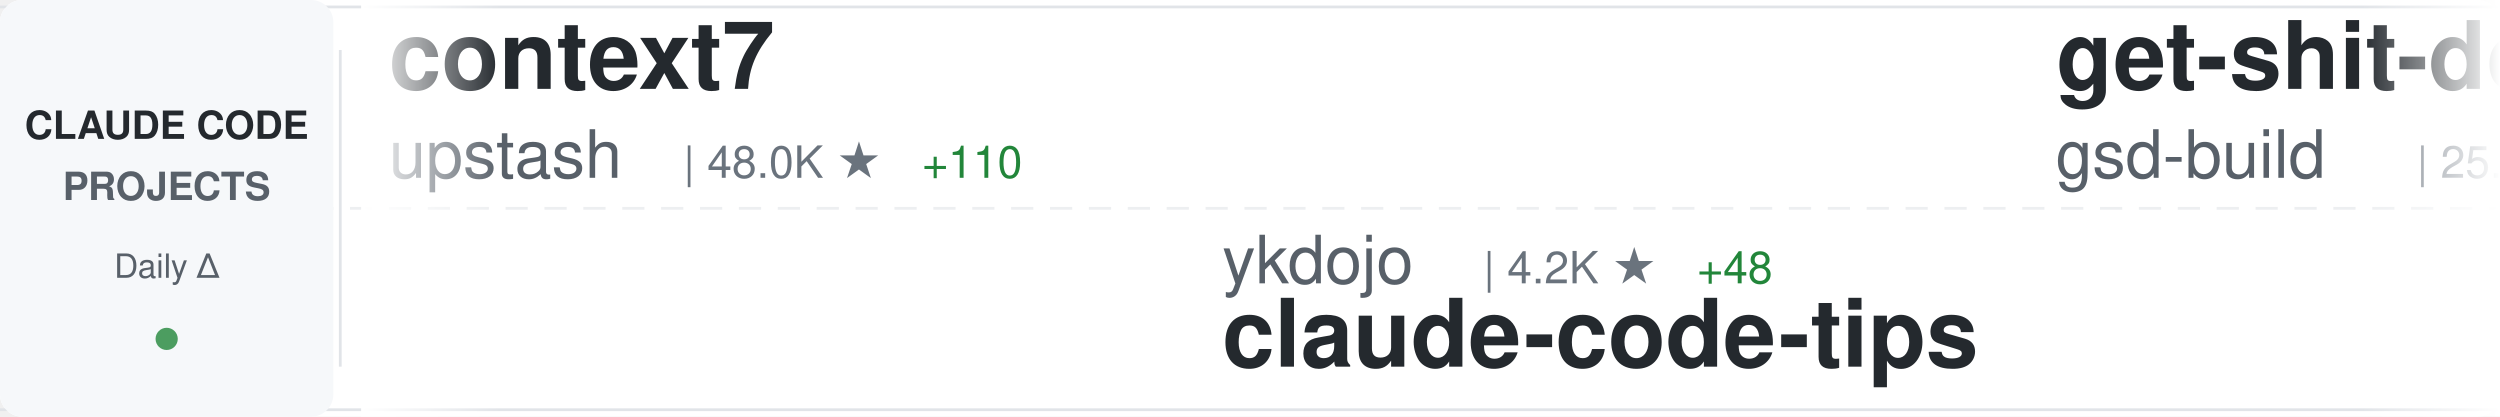
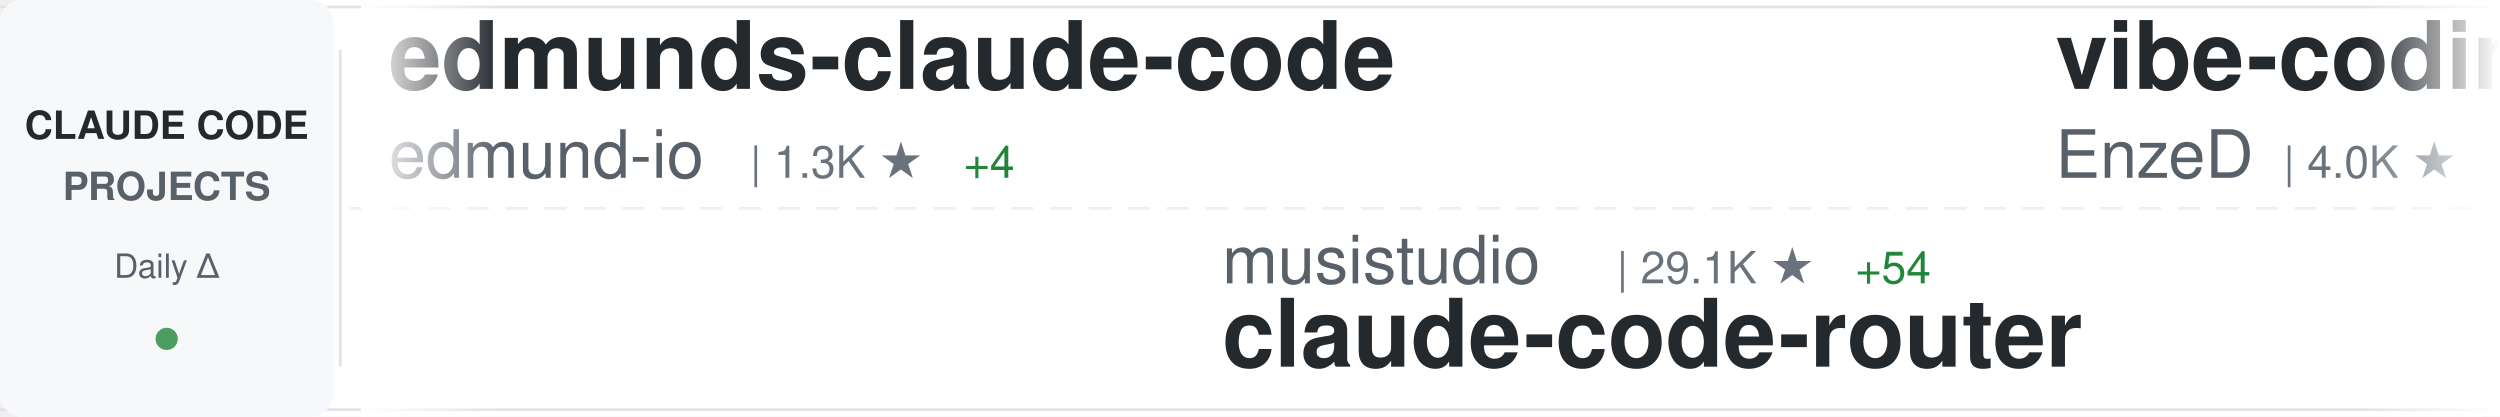
<svg xmlns="http://www.w3.org/2000/svg" width="900" height="150">
  <defs>
    <linearGradient id="awesomeLeftFade" x1="0%" y1="0%" x2="100%" y2="0%">
      <stop offset="0%" style="stop-color:#ffffff;stop-opacity:1" />
      <stop offset="100%" style="stop-color:#ffffff;stop-opacity:0" />
    </linearGradient>
    <linearGradient id="awesomeRightFade" x1="0%" y1="0%" x2="100%" y2="0%">
      <stop offset="0%" style="stop-color:#ffffff;stop-opacity:0" />
      <stop offset="100%" style="stop-color:#ffffff;stop-opacity:1" />
    </linearGradient>
  </defs>
  <rect width="900" height="150" fill="#ffffff" rx="8" />
  <rect x="0" y="2" width="900" height="1" fill="#e1e4e8" />
  <rect x="0" y="147" width="900" height="1" fill="#e1e4e8" />
  <line x1="0" y1="75" x2="900" y2="75" stroke="#e1e4e8" stroke-width="1" stroke-dasharray="8 6" opacity="0.6" />
  <rect x="0" y="0" width="120" height="150" fill="#f6f8fa" rx="8" />
  <text x="60" y="50" font-family="-apple-system, BlinkMacSystemFont, 'Segoe UI', Helvetica, Arial, sans-serif" font-size="14" font-weight="600" fill="#24292e" text-anchor="middle">CLAUDE CODE</text>
  <text x="60" y="72" font-family="-apple-system, BlinkMacSystemFont, 'Segoe UI', Helvetica, Arial, sans-serif" font-size="14" font-weight="600" fill="#586069" text-anchor="middle">PROJECTS</text>
  <text x="60" y="100" font-family="-apple-system, BlinkMacSystemFont, 'Segoe UI', Helvetica, Arial, sans-serif" font-size="12" font-weight="500" fill="#586069" text-anchor="middle">Daily Δ</text>
  <circle cx="60" cy="122" r="4" fill="#22863a" opacity="0.8" />
  <rect x="122" y="18" width="1" height="114" fill="#e1e4e8" />
  <clipPath id="awesomeTickerClip">
    <rect x="130" y="0" width="770" height="150" />
  </clipPath>
  <g clip-path="url(#awesomeTickerClip)">
    <g id="awesomeTickerItems">
      <animateTransform attributeName="transform" attributeType="XML" type="translate" from="0 0" to="-3000 0" dur="54s" repeatCount="indefinite" />
      <g transform="translate(0, 0)">
-         <text x="140" y="32" font-family="-apple-system, BlinkMacSystemFont, 'Segoe UI', Helvetica, Arial, sans-serif" font-size="34" font-weight="600" fill="#24292e">context7</text>
-         <text x="140" y="64" font-family="-apple-system, BlinkMacSystemFont, 'Segoe UI', Helvetica, Arial, sans-serif" font-size="24" font-weight="400" fill="#586069">upstash</text>
-         <text x="246" y="64" font-family="-apple-system, BlinkMacSystemFont, 'Segoe UI', Helvetica, Arial, sans-serif" font-size="16" font-weight="500" fill="#6a737d">| 48.0K ★</text>
-         <text x="332" y="64" font-family="-apple-system, BlinkMacSystemFont, 'Segoe UI', Helvetica, Arial, sans-serif" font-size="16" font-weight="500" fill="#22863a"> +110</text>
+         <text x="140" y="32" font-family="-apple-system, BlinkMacSystemFont, 'Segoe UI', Helvetica, Arial, sans-serif" font-size="34" font-weight="600" fill="#24292e">edmunds-claude-code</text>
+         <text x="140" y="64" font-family="-apple-system, BlinkMacSystemFont, 'Segoe UI', Helvetica, Arial, sans-serif" font-size="24" font-weight="400" fill="#586069">edmund-io</text>
+         <text x="270" y="64" font-family="-apple-system, BlinkMacSystemFont, 'Segoe UI', Helvetica, Arial, sans-serif" font-size="16" font-weight="500" fill="#6a737d">| 1.3K ★</text>
+         <text x="347" y="64" font-family="-apple-system, BlinkMacSystemFont, 'Segoe UI', Helvetica, Arial, sans-serif" font-size="16" font-weight="500" fill="#22863a"> +4</text>
      </g>
      <g transform="translate(300, 0)">
-         <text x="140" y="102" font-family="-apple-system, BlinkMacSystemFont, 'Segoe UI', Helvetica, Arial, sans-serif" font-size="24" font-weight="400" fill="#586069">ykdojo</text>
-         <text x="234" y="102" font-family="-apple-system, BlinkMacSystemFont, 'Segoe UI', Helvetica, Arial, sans-serif" font-size="16" font-weight="500" fill="#6a737d">| 4.2K ★</text>
-         <text x="311" y="102" font-family="-apple-system, BlinkMacSystemFont, 'Segoe UI', Helvetica, Arial, sans-serif" font-size="16" font-weight="500" fill="#22863a"> +48</text>
-         <text x="140" y="132" font-family="-apple-system, BlinkMacSystemFont, 'Segoe UI', Helvetica, Arial, sans-serif" font-size="34" font-weight="600" fill="#24292e">claude-code-tips</text>
+         <text x="140" y="102" font-family="-apple-system, BlinkMacSystemFont, 'Segoe UI', Helvetica, Arial, sans-serif" font-size="24" font-weight="400" fill="#586069">musistudio</text>
+         <text x="282" y="102" font-family="-apple-system, BlinkMacSystemFont, 'Segoe UI', Helvetica, Arial, sans-serif" font-size="16" font-weight="500" fill="#6a737d">| 29.1K ★</text>
+         <text x="368" y="102" font-family="-apple-system, BlinkMacSystemFont, 'Segoe UI', Helvetica, Arial, sans-serif" font-size="16" font-weight="500" fill="#22863a"> +54</text>
+         <text x="140" y="132" font-family="-apple-system, BlinkMacSystemFont, 'Segoe UI', Helvetica, Arial, sans-serif" font-size="34" font-weight="600" fill="#24292e">claude-code-router</text>
      </g>
      <g transform="translate(600, 0)">
-         <text x="140" y="32" font-family="-apple-system, BlinkMacSystemFont, 'Segoe UI', Helvetica, Arial, sans-serif" font-size="34" font-weight="600" fill="#24292e">get-shit-done</text>
-         <text x="140" y="64" font-family="-apple-system, BlinkMacSystemFont, 'Segoe UI', Helvetica, Arial, sans-serif" font-size="24" font-weight="400" fill="#586069">gsd-build</text>
-         <text x="270" y="64" font-family="-apple-system, BlinkMacSystemFont, 'Segoe UI', Helvetica, Arial, sans-serif" font-size="16" font-weight="500" fill="#6a737d">| 25.4K ★</text>
-         <text x="356" y="64" font-family="-apple-system, BlinkMacSystemFont, 'Segoe UI', Helvetica, Arial, sans-serif" font-size="16" font-weight="500" fill="#22863a"> +400</text>
+         <text x="140" y="32" font-family="-apple-system, BlinkMacSystemFont, 'Segoe UI', Helvetica, Arial, sans-serif" font-size="34" font-weight="600" fill="#24292e">vibe-coding</text>
+         <text x="140" y="64" font-family="-apple-system, BlinkMacSystemFont, 'Segoe UI', Helvetica, Arial, sans-serif" font-size="24" font-weight="400" fill="#586069">EnzeD</text>
+         <text x="222" y="64" font-family="-apple-system, BlinkMacSystemFont, 'Segoe UI', Helvetica, Arial, sans-serif" font-size="16" font-weight="500" fill="#6a737d">| 4.0K ★</text>
+         <text x="299" y="64" font-family="-apple-system, BlinkMacSystemFont, 'Segoe UI', Helvetica, Arial, sans-serif" font-size="16" font-weight="500" fill="#22863a"> +7</text>
      </g>
      <g transform="translate(900, 0)">
-         <text x="140" y="102" font-family="-apple-system, BlinkMacSystemFont, 'Segoe UI', Helvetica, Arial, sans-serif" font-size="24" font-weight="400" fill="#586069">BloopAI</text>
-         <text x="246" y="102" font-family="-apple-system, BlinkMacSystemFont, 'Segoe UI', Helvetica, Arial, sans-serif" font-size="16" font-weight="500" fill="#6a737d">| 22.6K ★</text>
-         <text x="332" y="102" font-family="-apple-system, BlinkMacSystemFont, 'Segoe UI', Helvetica, Arial, sans-serif" font-size="16" font-weight="500" fill="#22863a"> +82</text>
-         <text x="140" y="132" font-family="-apple-system, BlinkMacSystemFont, 'Segoe UI', Helvetica, Arial, sans-serif" font-size="34" font-weight="600" fill="#24292e">vibe-kanban</text>
+         <text x="140" y="102" font-family="-apple-system, BlinkMacSystemFont, 'Segoe UI', Helvetica, Arial, sans-serif" font-size="24" font-weight="400" fill="#586069">ding113</text>
+         <text x="246" y="102" font-family="-apple-system, BlinkMacSystemFont, 'Segoe UI', Helvetica, Arial, sans-serif" font-size="16" font-weight="500" fill="#6a737d">| 1.6K ★</text>
+         <text x="323" y="102" font-family="-apple-system, BlinkMacSystemFont, 'Segoe UI', Helvetica, Arial, sans-serif" font-size="16" font-weight="500" fill="#22863a"> +15</text>
+         <text x="140" y="132" font-family="-apple-system, BlinkMacSystemFont, 'Segoe UI', Helvetica, Arial, sans-serif" font-size="34" font-weight="600" fill="#24292e">claude-code-hub</text>
      </g>
      <g transform="translate(1200, 0)">
-         <text x="140" y="32" font-family="-apple-system, BlinkMacSystemFont, 'Segoe UI', Helvetica, Arial, sans-serif" font-size="34" font-weight="600" fill="#24292e">sc-claude-code-files</text>
-         <text x="140" y="64" font-family="-apple-system, BlinkMacSystemFont, 'Segoe UI', Helvetica, Arial, sans-serif" font-size="24" font-weight="400" fill="#586069">https-deeplearning-ai</text>
-         <text x="414" y="64" font-family="-apple-system, BlinkMacSystemFont, 'Segoe UI', Helvetica, Arial, sans-serif" font-size="16" font-weight="500" fill="#6a737d">| 441 ★</text>
-         <text x="482" y="64" font-family="-apple-system, BlinkMacSystemFont, 'Segoe UI', Helvetica, Arial, sans-serif" font-size="16" font-weight="500" fill="#22863a"> +1</text>
+         <text x="140" y="32" font-family="-apple-system, BlinkMacSystemFont, 'Segoe UI', Helvetica, Arial, sans-serif" font-size="34" font-weight="600" fill="#24292e">claude-code-viewer</text>
+         <text x="140" y="64" font-family="-apple-system, BlinkMacSystemFont, 'Segoe UI', Helvetica, Arial, sans-serif" font-size="24" font-weight="400" fill="#586069">d-kimuson</text>
+         <text x="270" y="64" font-family="-apple-system, BlinkMacSystemFont, 'Segoe UI', Helvetica, Arial, sans-serif" font-size="16" font-weight="500" fill="#6a737d">| 950 ★</text>
+         <text x="338" y="64" font-family="-apple-system, BlinkMacSystemFont, 'Segoe UI', Helvetica, Arial, sans-serif" font-size="16" font-weight="500" fill="#22863a"> +2</text>
      </g>
      <g transform="translate(1500, 0)">
-         <text x="140" y="102" font-family="-apple-system, BlinkMacSystemFont, 'Segoe UI', Helvetica, Arial, sans-serif" font-size="24" font-weight="400" fill="#586069">wshobson</text>
-         <text x="258" y="102" font-family="-apple-system, BlinkMacSystemFont, 'Segoe UI', Helvetica, Arial, sans-serif" font-size="16" font-weight="500" fill="#6a737d">| 30.4K ★</text>
-         <text x="344" y="102" font-family="-apple-system, BlinkMacSystemFont, 'Segoe UI', Helvetica, Arial, sans-serif" font-size="16" font-weight="500" fill="#22863a"> +94</text>
-         <text x="140" y="132" font-family="-apple-system, BlinkMacSystemFont, 'Segoe UI', Helvetica, Arial, sans-serif" font-size="34" font-weight="600" fill="#24292e">agents</text>
+         <text x="140" y="102" font-family="-apple-system, BlinkMacSystemFont, 'Segoe UI', Helvetica, Arial, sans-serif" font-size="24" font-weight="400" fill="#586069">kn1026</text>
+         <text x="234" y="102" font-family="-apple-system, BlinkMacSystemFont, 'Segoe UI', Helvetica, Arial, sans-serif" font-size="16" font-weight="500" fill="#6a737d">| 704 ★</text>
+         <text x="140" y="132" font-family="-apple-system, BlinkMacSystemFont, 'Segoe UI', Helvetica, Arial, sans-serif" font-size="34" font-weight="600" fill="#24292e">cc</text>
      </g>
      <g transform="translate(1800, 0)">
-         <text x="140" y="32" font-family="-apple-system, BlinkMacSystemFont, 'Segoe UI', Helvetica, Arial, sans-serif" font-size="34" font-weight="600" fill="#24292e">awesome-claude-code-suba...</text>
-         <text x="140" y="64" font-family="-apple-system, BlinkMacSystemFont, 'Segoe UI', Helvetica, Arial, sans-serif" font-size="24" font-weight="400" fill="#586069">VoltAgent</text>
-         <text x="270" y="64" font-family="-apple-system, BlinkMacSystemFont, 'Segoe UI', Helvetica, Arial, sans-serif" font-size="16" font-weight="500" fill="#6a737d">| 12.7K ★</text>
-         <text x="356" y="64" font-family="-apple-system, BlinkMacSystemFont, 'Segoe UI', Helvetica, Arial, sans-serif" font-size="16" font-weight="500" fill="#22863a"> +114</text>
+         <text x="140" y="32" font-family="-apple-system, BlinkMacSystemFont, 'Segoe UI', Helvetica, Arial, sans-serif" font-size="34" font-weight="600" fill="#24292e">awesome-claude-skills</text>
+         <text x="140" y="64" font-family="-apple-system, BlinkMacSystemFont, 'Segoe UI', Helvetica, Arial, sans-serif" font-size="24" font-weight="400" fill="#586069">ComposioHQ</text>
+         <text x="282" y="64" font-family="-apple-system, BlinkMacSystemFont, 'Segoe UI', Helvetica, Arial, sans-serif" font-size="16" font-weight="500" fill="#6a737d">| 41.6K ★</text>
+         <text x="368" y="64" font-family="-apple-system, BlinkMacSystemFont, 'Segoe UI', Helvetica, Arial, sans-serif" font-size="16" font-weight="500" fill="#22863a"> +236</text>
      </g>
      <g transform="translate(2100, 0)">
-         <text x="140" y="102" font-family="-apple-system, BlinkMacSystemFont, 'Segoe UI', Helvetica, Arial, sans-serif" font-size="24" font-weight="400" fill="#586069">peterkrueck</text>
-         <text x="294" y="102" font-family="-apple-system, BlinkMacSystemFont, 'Segoe UI', Helvetica, Arial, sans-serif" font-size="16" font-weight="500" fill="#6a737d">| 1.3K ★</text>
-         <text x="371" y="102" font-family="-apple-system, BlinkMacSystemFont, 'Segoe UI', Helvetica, Arial, sans-serif" font-size="16" font-weight="500" fill="#22863a"> +2</text>
-         <text x="140" y="132" font-family="-apple-system, BlinkMacSystemFont, 'Segoe UI', Helvetica, Arial, sans-serif" font-size="34" font-weight="600" fill="#24292e">Claude-Code-Development-...</text>
+         <text x="140" y="102" font-family="-apple-system, BlinkMacSystemFont, 'Segoe UI', Helvetica, Arial, sans-serif" font-size="24" font-weight="400" fill="#586069">disler</text>
+         <text x="234" y="102" font-family="-apple-system, BlinkMacSystemFont, 'Segoe UI', Helvetica, Arial, sans-serif" font-size="16" font-weight="500" fill="#6a737d">| 3.2K ★</text>
+         <text x="311" y="102" font-family="-apple-system, BlinkMacSystemFont, 'Segoe UI', Helvetica, Arial, sans-serif" font-size="16" font-weight="500" fill="#22863a"> +11</text>
+         <text x="140" y="132" font-family="-apple-system, BlinkMacSystemFont, 'Segoe UI', Helvetica, Arial, sans-serif" font-size="34" font-weight="600" fill="#24292e">claude-code-hooks-master...</text>
      </g>
      <g transform="translate(2400, 0)">
-         <text x="140" y="32" font-family="-apple-system, BlinkMacSystemFont, 'Segoe UI', Helvetica, Arial, sans-serif" font-size="34" font-weight="600" fill="#24292e">claude-code-best-practic...</text>
-         <text x="140" y="64" font-family="-apple-system, BlinkMacSystemFont, 'Segoe UI', Helvetica, Arial, sans-serif" font-size="24" font-weight="400" fill="#586069">shanraisshan</text>
-         <text x="306" y="64" font-family="-apple-system, BlinkMacSystemFont, 'Segoe UI', Helvetica, Arial, sans-serif" font-size="16" font-weight="500" fill="#6a737d">| 12.1K ★</text>
-         <text x="392" y="64" font-family="-apple-system, BlinkMacSystemFont, 'Segoe UI', Helvetica, Arial, sans-serif" font-size="16" font-weight="500" fill="#22863a"> +746</text>
+         <text x="140" y="32" font-family="-apple-system, BlinkMacSystemFont, 'Segoe UI', Helvetica, Arial, sans-serif" font-size="34" font-weight="600" fill="#24292e">claude-agent-sdk-python</text>
+         <text x="140" y="64" font-family="-apple-system, BlinkMacSystemFont, 'Segoe UI', Helvetica, Arial, sans-serif" font-size="24" font-weight="400" fill="#586069">anthropics</text>
+         <text x="282" y="64" font-family="-apple-system, BlinkMacSystemFont, 'Segoe UI', Helvetica, Arial, sans-serif" font-size="16" font-weight="500" fill="#6a737d">| 5.2K ★</text>
+         <text x="359" y="64" font-family="-apple-system, BlinkMacSystemFont, 'Segoe UI', Helvetica, Arial, sans-serif" font-size="16" font-weight="500" fill="#22863a"> +21</text>
      </g>
      <g transform="translate(2700, 0)">
-         <text x="140" y="102" font-family="-apple-system, BlinkMacSystemFont, 'Segoe UI', Helvetica, Arial, sans-serif" font-size="24" font-weight="400" fill="#586069">anthropics</text>
-         <text x="282" y="102" font-family="-apple-system, BlinkMacSystemFont, 'Segoe UI', Helvetica, Arial, sans-serif" font-size="16" font-weight="500" fill="#6a737d">| 74.8K ★</text>
-         <text x="368" y="102" font-family="-apple-system, BlinkMacSystemFont, 'Segoe UI', Helvetica, Arial, sans-serif" font-size="16" font-weight="500" fill="#22863a"> +356</text>
-         <text x="140" y="132" font-family="-apple-system, BlinkMacSystemFont, 'Segoe UI', Helvetica, Arial, sans-serif" font-size="34" font-weight="600" fill="#24292e">claude-code</text>
+         <text x="140" y="102" font-family="-apple-system, BlinkMacSystemFont, 'Segoe UI', Helvetica, Arial, sans-serif" font-size="24" font-weight="400" fill="#586069">lst97</text>
+         <text x="222" y="102" font-family="-apple-system, BlinkMacSystemFont, 'Segoe UI', Helvetica, Arial, sans-serif" font-size="16" font-weight="500" fill="#6a737d">| 1.4K ★</text>
+         <text x="299" y="102" font-family="-apple-system, BlinkMacSystemFont, 'Segoe UI', Helvetica, Arial, sans-serif" font-size="16" font-weight="500" fill="#22863a"> +4</text>
+         <text x="140" y="132" font-family="-apple-system, BlinkMacSystemFont, 'Segoe UI', Helvetica, Arial, sans-serif" font-size="34" font-weight="600" fill="#24292e">claude-code-sub-agents</text>
      </g>
      <g transform="translate(3000, 0)">
-         <text x="140" y="32" font-family="-apple-system, BlinkMacSystemFont, 'Segoe UI', Helvetica, Arial, sans-serif" font-size="34" font-weight="600" fill="#24292e">context7</text>
-         <text x="140" y="64" font-family="-apple-system, BlinkMacSystemFont, 'Segoe UI', Helvetica, Arial, sans-serif" font-size="24" font-weight="400" fill="#586069">upstash</text>
-         <text x="246" y="64" font-family="-apple-system, BlinkMacSystemFont, 'Segoe UI', Helvetica, Arial, sans-serif" font-size="16" font-weight="500" fill="#6a737d">| 48.0K ★</text>
-         <text x="332" y="64" font-family="-apple-system, BlinkMacSystemFont, 'Segoe UI', Helvetica, Arial, sans-serif" font-size="16" font-weight="500" fill="#22863a"> +110</text>
+         <text x="140" y="32" font-family="-apple-system, BlinkMacSystemFont, 'Segoe UI', Helvetica, Arial, sans-serif" font-size="34" font-weight="600" fill="#24292e">edmunds-claude-code</text>
+         <text x="140" y="64" font-family="-apple-system, BlinkMacSystemFont, 'Segoe UI', Helvetica, Arial, sans-serif" font-size="24" font-weight="400" fill="#586069">edmund-io</text>
+         <text x="270" y="64" font-family="-apple-system, BlinkMacSystemFont, 'Segoe UI', Helvetica, Arial, sans-serif" font-size="16" font-weight="500" fill="#6a737d">| 1.3K ★</text>
+         <text x="347" y="64" font-family="-apple-system, BlinkMacSystemFont, 'Segoe UI', Helvetica, Arial, sans-serif" font-size="16" font-weight="500" fill="#22863a"> +4</text>
      </g>
      <g transform="translate(3300, 0)">
-         <text x="140" y="102" font-family="-apple-system, BlinkMacSystemFont, 'Segoe UI', Helvetica, Arial, sans-serif" font-size="24" font-weight="400" fill="#586069">ykdojo</text>
-         <text x="234" y="102" font-family="-apple-system, BlinkMacSystemFont, 'Segoe UI', Helvetica, Arial, sans-serif" font-size="16" font-weight="500" fill="#6a737d">| 4.2K ★</text>
-         <text x="311" y="102" font-family="-apple-system, BlinkMacSystemFont, 'Segoe UI', Helvetica, Arial, sans-serif" font-size="16" font-weight="500" fill="#22863a"> +48</text>
-         <text x="140" y="132" font-family="-apple-system, BlinkMacSystemFont, 'Segoe UI', Helvetica, Arial, sans-serif" font-size="34" font-weight="600" fill="#24292e">claude-code-tips</text>
+         <text x="140" y="102" font-family="-apple-system, BlinkMacSystemFont, 'Segoe UI', Helvetica, Arial, sans-serif" font-size="24" font-weight="400" fill="#586069">musistudio</text>
+         <text x="282" y="102" font-family="-apple-system, BlinkMacSystemFont, 'Segoe UI', Helvetica, Arial, sans-serif" font-size="16" font-weight="500" fill="#6a737d">| 29.1K ★</text>
+         <text x="368" y="102" font-family="-apple-system, BlinkMacSystemFont, 'Segoe UI', Helvetica, Arial, sans-serif" font-size="16" font-weight="500" fill="#22863a"> +54</text>
+         <text x="140" y="132" font-family="-apple-system, BlinkMacSystemFont, 'Segoe UI', Helvetica, Arial, sans-serif" font-size="34" font-weight="600" fill="#24292e">claude-code-router</text>
      </g>
      <g transform="translate(3600, 0)">
-         <text x="140" y="32" font-family="-apple-system, BlinkMacSystemFont, 'Segoe UI', Helvetica, Arial, sans-serif" font-size="34" font-weight="600" fill="#24292e">get-shit-done</text>
-         <text x="140" y="64" font-family="-apple-system, BlinkMacSystemFont, 'Segoe UI', Helvetica, Arial, sans-serif" font-size="24" font-weight="400" fill="#586069">gsd-build</text>
-         <text x="270" y="64" font-family="-apple-system, BlinkMacSystemFont, 'Segoe UI', Helvetica, Arial, sans-serif" font-size="16" font-weight="500" fill="#6a737d">| 25.4K ★</text>
-         <text x="356" y="64" font-family="-apple-system, BlinkMacSystemFont, 'Segoe UI', Helvetica, Arial, sans-serif" font-size="16" font-weight="500" fill="#22863a"> +400</text>
+         <text x="140" y="32" font-family="-apple-system, BlinkMacSystemFont, 'Segoe UI', Helvetica, Arial, sans-serif" font-size="34" font-weight="600" fill="#24292e">vibe-coding</text>
+         <text x="140" y="64" font-family="-apple-system, BlinkMacSystemFont, 'Segoe UI', Helvetica, Arial, sans-serif" font-size="24" font-weight="400" fill="#586069">EnzeD</text>
+         <text x="222" y="64" font-family="-apple-system, BlinkMacSystemFont, 'Segoe UI', Helvetica, Arial, sans-serif" font-size="16" font-weight="500" fill="#6a737d">| 4.0K ★</text>
+         <text x="299" y="64" font-family="-apple-system, BlinkMacSystemFont, 'Segoe UI', Helvetica, Arial, sans-serif" font-size="16" font-weight="500" fill="#22863a"> +7</text>
      </g>
      <g transform="translate(3900, 0)">
-         <text x="140" y="102" font-family="-apple-system, BlinkMacSystemFont, 'Segoe UI', Helvetica, Arial, sans-serif" font-size="24" font-weight="400" fill="#586069">BloopAI</text>
-         <text x="246" y="102" font-family="-apple-system, BlinkMacSystemFont, 'Segoe UI', Helvetica, Arial, sans-serif" font-size="16" font-weight="500" fill="#6a737d">| 22.6K ★</text>
-         <text x="332" y="102" font-family="-apple-system, BlinkMacSystemFont, 'Segoe UI', Helvetica, Arial, sans-serif" font-size="16" font-weight="500" fill="#22863a"> +82</text>
-         <text x="140" y="132" font-family="-apple-system, BlinkMacSystemFont, 'Segoe UI', Helvetica, Arial, sans-serif" font-size="34" font-weight="600" fill="#24292e">vibe-kanban</text>
+         <text x="140" y="102" font-family="-apple-system, BlinkMacSystemFont, 'Segoe UI', Helvetica, Arial, sans-serif" font-size="24" font-weight="400" fill="#586069">ding113</text>
+         <text x="246" y="102" font-family="-apple-system, BlinkMacSystemFont, 'Segoe UI', Helvetica, Arial, sans-serif" font-size="16" font-weight="500" fill="#6a737d">| 1.6K ★</text>
+         <text x="323" y="102" font-family="-apple-system, BlinkMacSystemFont, 'Segoe UI', Helvetica, Arial, sans-serif" font-size="16" font-weight="500" fill="#22863a"> +15</text>
+         <text x="140" y="132" font-family="-apple-system, BlinkMacSystemFont, 'Segoe UI', Helvetica, Arial, sans-serif" font-size="34" font-weight="600" fill="#24292e">claude-code-hub</text>
      </g>
    </g>
  </g>
  <rect x="130" y="0" width="50" height="150" fill="url(#awesomeLeftFade)" />
  <rect x="850" y="0" width="50" height="150" fill="url(#awesomeRightFade)" />
</svg>
